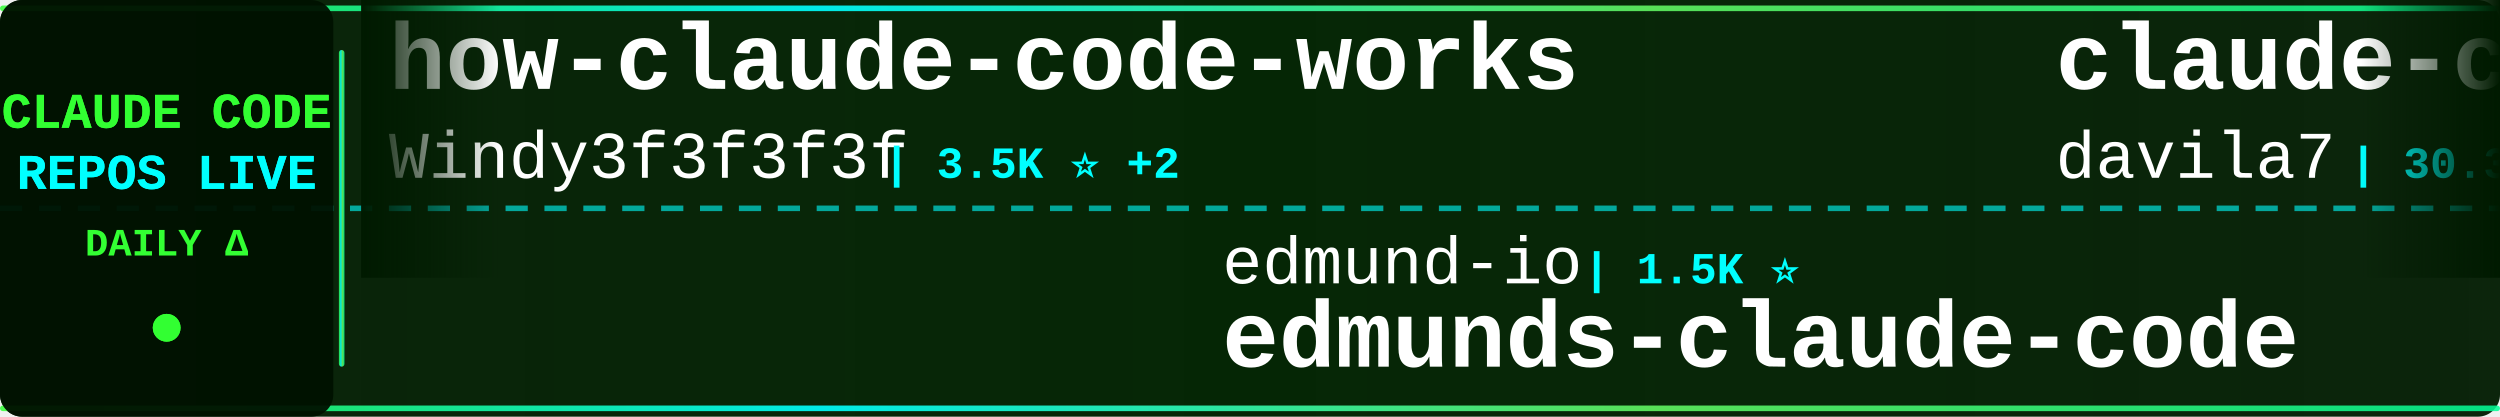
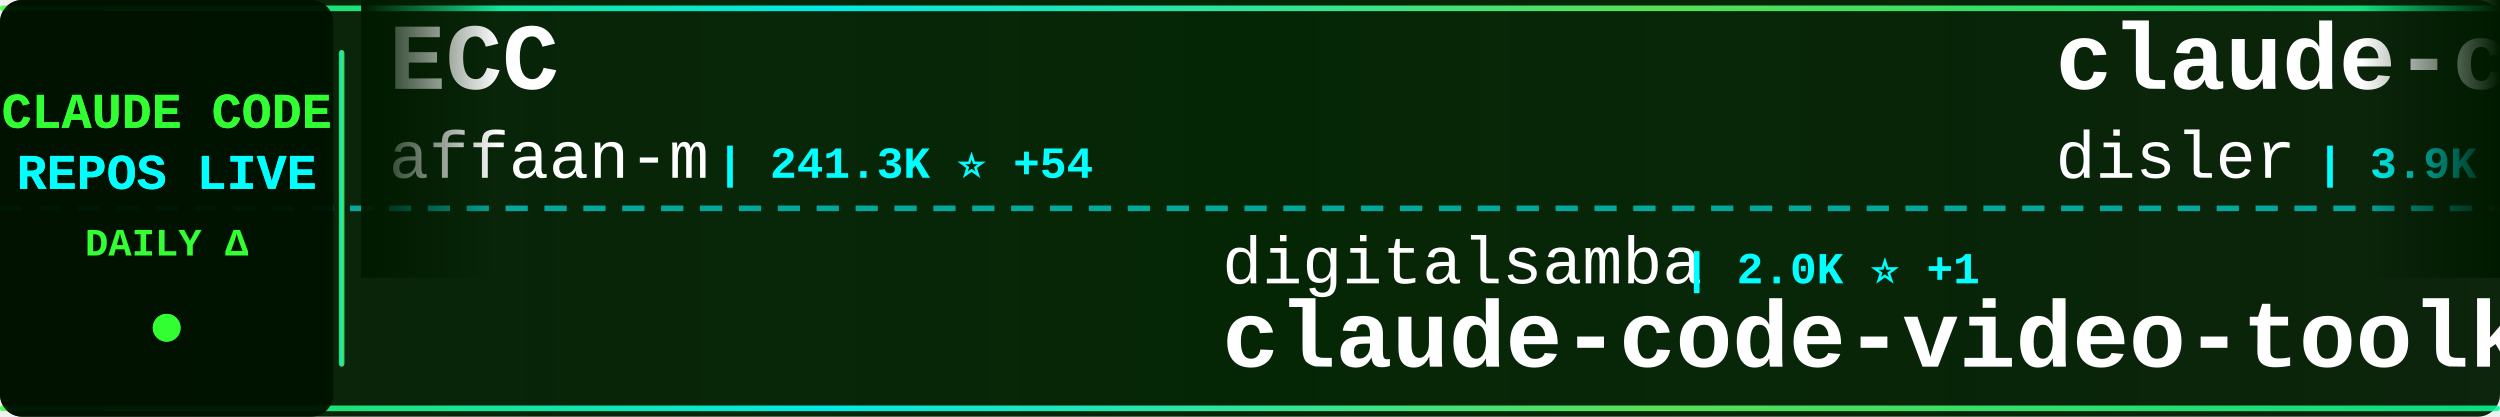
<svg xmlns="http://www.w3.org/2000/svg" width="900" height="150">
  <defs>
    <linearGradient id="tickerBg" x1="0%" y1="0%" x2="100%" y2="0%">
      <stop offset="0%" style="stop-color:#001a00;stop-opacity:0.95" />
      <stop offset="50%" style="stop-color:#002200;stop-opacity:0.98" />
      <stop offset="100%" style="stop-color:#001a00;stop-opacity:0.95" />
    </linearGradient>
    <linearGradient id="borderGrad" x1="0%" y1="0%" x2="100%" y2="0%">
      <stop offset="0%" style="stop-color:#33ff33;stop-opacity:0.85">
        <animate attributeName="stop-opacity" values="0.85;1;0.85" dur="2s" repeatCount="indefinite" />
      </stop>
      <stop offset="33%" style="stop-color:#00ffff;stop-opacity:0.9">
        <animate attributeName="stop-opacity" values="0.9;1;0.9" dur="2.2s" repeatCount="indefinite" />
      </stop>
      <stop offset="66%" style="stop-color:#66ff66;stop-opacity:0.85">
        <animate attributeName="stop-opacity" values="0.85;1;0.85" dur="1.8s" repeatCount="indefinite" />
      </stop>
      <stop offset="100%" style="stop-color:#00ff99;stop-opacity:0.85">
        <animate attributeName="stop-opacity" values="0.85;1;0.85" dur="2s" repeatCount="indefinite" />
      </stop>
    </linearGradient>
    <filter id="textGlow">
      <feGaussianBlur stdDeviation="0.1" result="coloredBlur" />
      <feMerge>
        <feMergeNode in="coloredBlur" />
        <feMergeNode in="SourceGraphic" />
      </feMerge>
    </filter>
    <filter id="metricGlow">
      <feGaussianBlur stdDeviation="0.2" result="coloredBlur" />
      <feMerge>
        <feMergeNode in="coloredBlur" />
        <feMergeNode in="SourceGraphic" />
      </feMerge>
    </filter>
    <linearGradient id="leftFade" x1="0%" y1="0%" x2="100%" y2="0%">
      <stop offset="0%" style="stop-color:#001a00;stop-opacity:1" />
      <stop offset="100%" style="stop-color:#001a00;stop-opacity:0" />
    </linearGradient>
    <linearGradient id="rightFade" x1="0%" y1="0%" x2="100%" y2="0%">
      <stop offset="0%" style="stop-color:#001a00;stop-opacity:0" />
      <stop offset="100%" style="stop-color:#001a00;stop-opacity:1" />
    </linearGradient>
  </defs>
  <rect width="900" height="150" fill="url(#tickerBg)" rx="8" />
  <rect x="0" y="2" width="900" height="2" fill="url(#borderGrad)" rx="1" />
  <rect x="0" y="146" width="900" height="2" fill="url(#borderGrad)" rx="1" />
  <line x1="0" y1="75" x2="900" y2="75" stroke="#00ffff" stroke-width="2" stroke-dasharray="8 6" opacity="0.6" />
  <rect x="0" y="0" width="120" height="150" fill="#001100" opacity="0.95" rx="8" />
  <text x="60" y="46" font-family="'Courier New', monospace" font-size="18" font-weight="bold" fill="#33ff33" text-anchor="middle" filter="url(#textGlow)">
    CLAUDE CODE
  </text>
  <text x="60" y="68" font-family="'Courier New', monospace" font-size="18" font-weight="bold" fill="#00ffff" text-anchor="middle" filter="url(#textGlow)">
    REPOS LIVE
  </text>
  <text x="60" y="92" font-family="'Courier New', monospace" font-size="14" font-weight="bold" fill="#33ff33" text-anchor="middle">
    DAILY Δ
  </text>
  <circle cx="60" cy="118" r="5" fill="#33ff33" filter="url(#metricGlow)">
    <animate attributeName="r" values="4;6;4" dur="1.5s" repeatCount="indefinite" />
    <animate attributeName="opacity" values="0.6;1;0.6" dur="1.5s" repeatCount="indefinite" />
  </circle>
  <rect x="122" y="18" width="2" height="114" fill="url(#borderGrad)" rx="1" />
  <clipPath id="tickerClip">
    <rect x="130" y="0" width="770" height="150" />
  </clipPath>
  <g clip-path="url(#tickerClip)">
    <g id="tickerItems">
      <animateTransform attributeName="transform" attributeType="XML" type="translate" from="0 0" to="-3000 0" dur="54s" repeatCount="indefinite" />
      <g transform="translate(0, 0)">
-         <text x="140" y="32" font-family="'Courier New', monospace" font-size="34" font-weight="bold" fill="#ffffff">how-claude-code-works</text>
-         <text x="140" y="64" font-family="'Courier New', monospace" font-size="24" font-weight="normal" fill="#ffffff" opacity="1.0">Windy3f3f3f3f</text>
-         <text x="318" y="64" font-family="'Courier New', monospace" font-size="16" font-weight="bold" fill="#00ffff"> | 3.5K ⭐ +2</text>
+         <text x="140" y="32" font-family="'Courier New', monospace" font-size="34" font-weight="bold" fill="#ffffff">ECC</text>
+         <text x="140" y="64" font-family="'Courier New', monospace" font-size="24" font-weight="normal" fill="#ffffff" opacity="1.0">affaan-m</text>
+         <text x="258" y="64" font-family="'Courier New', monospace" font-size="16" font-weight="bold" fill="#00ffff"> | 241.3K ⭐ +54</text>
      </g>
      <g transform="translate(300, 0)">
-         <text x="140" y="102" font-family="'Courier New', monospace" font-size="24" font-weight="normal" fill="#ffffff" opacity="1.0">edmund-io</text>
-         <text x="270" y="102" font-family="'Courier New', monospace" font-size="16" font-weight="bold" fill="#00ffff"> | 1.5K ⭐</text>
-         <text x="140" y="132" font-family="'Courier New', monospace" font-size="34" font-weight="bold" fill="#ffffff">edmunds-claude-code</text>
+         <text x="140" y="102" font-family="'Courier New', monospace" font-size="24" font-weight="normal" fill="#ffffff" opacity="1.0">digitalsamba</text>
+         <text x="306" y="102" font-family="'Courier New', monospace" font-size="16" font-weight="bold" fill="#00ffff"> | 2.0K ⭐ +1</text>
+         <text x="140" y="132" font-family="'Courier New', monospace" font-size="34" font-weight="bold" fill="#ffffff">claude-code-video-toolki...</text>
      </g>
      <g transform="translate(600, 0)">
-         <text x="140" y="32" font-family="'Courier New', monospace" font-size="34" font-weight="bold" fill="#ffffff">claude-code-templates</text>
-         <text x="140" y="64" font-family="'Courier New', monospace" font-size="24" font-weight="normal" fill="#ffffff" opacity="1.0">davila7</text>
-         <text x="246" y="64" font-family="'Courier New', monospace" font-size="16" font-weight="bold" fill="#00ffff"> | 30.3K ⭐ +8</text>
+         <text x="140" y="32" font-family="'Courier New', monospace" font-size="34" font-weight="bold" fill="#ffffff">claude-code-hooks-master...</text>
+         <text x="140" y="64" font-family="'Courier New', monospace" font-size="24" font-weight="normal" fill="#ffffff" opacity="1.0">disler</text>
+         <text x="234" y="64" font-family="'Courier New', monospace" font-size="16" font-weight="bold" fill="#00ffff"> | 3.9K ⭐ +1</text>
      </g>
      <g transform="translate(900, 0)">
-         <text x="140" y="102" font-family="'Courier New', monospace" font-size="24" font-weight="normal" fill="#ffffff" opacity="1.0">fazxes</text>
-         <text x="234" y="102" font-family="'Courier New', monospace" font-size="16" font-weight="bold" fill="#00ffff"> | 231 ⭐</text>
-         <text x="140" y="132" font-family="'Courier New', monospace" font-size="34" font-weight="bold" fill="#ffffff">Claude-code</text>
+         <text x="140" y="102" font-family="'Courier New', monospace" font-size="24" font-weight="normal" fill="#ffffff" opacity="1.0">Piebald-AI</text>
+         <text x="282" y="102" font-family="'Courier New', monospace" font-size="16" font-weight="bold" fill="#00ffff"> | 12.4K ⭐ +1</text>
+         <text x="140" y="132" font-family="'Courier New', monospace" font-size="34" font-weight="bold" fill="#ffffff">claude-code-system-promp...</text>
      </g>
      <g transform="translate(1200, 0)">
-         <text x="140" y="32" font-family="'Courier New', monospace" font-size="34" font-weight="bold" fill="#ffffff">ralph-claude-code</text>
-         <text x="140" y="64" font-family="'Courier New', monospace" font-size="24" font-weight="normal" fill="#ffffff" opacity="1.0">frankbria</text>
-         <text x="270" y="64" font-family="'Courier New', monospace" font-size="16" font-weight="bold" fill="#00ffff"> | 9.6K ⭐</text>
+         <text x="140" y="32" font-family="'Courier New', monospace" font-size="34" font-weight="bold" fill="#ffffff">Dive-into-Claude-Code</text>
+         <text x="140" y="64" font-family="'Courier New', monospace" font-size="24" font-weight="normal" fill="#ffffff" opacity="1.0">VILA-Lab</text>
+         <text x="258" y="64" font-family="'Courier New', monospace" font-size="16" font-weight="bold" fill="#00ffff"> | 2.1K ⭐ +1</text>
      </g>
      <g transform="translate(1500, 0)">
-         <text x="140" y="102" font-family="'Courier New', monospace" font-size="24" font-weight="normal" fill="#ffffff" opacity="1.0">VoltAgent</text>
-         <text x="270" y="102" font-family="'Courier New', monospace" font-size="16" font-weight="bold" fill="#00ffff"> | 24.5K ⭐ +7</text>
-         <text x="140" y="132" font-family="'Courier New', monospace" font-size="34" font-weight="bold" fill="#ffffff">awesome-claude-code-suba...</text>
+         <text x="140" y="102" font-family="'Courier New', monospace" font-size="24" font-weight="normal" fill="#ffffff" opacity="1.0">ChinaSiro</text>
+         <text x="270" y="102" font-family="'Courier New', monospace" font-size="16" font-weight="bold" fill="#00ffff"> | 9.6K ⭐</text>
+         <text x="140" y="132" font-family="'Courier New', monospace" font-size="34" font-weight="bold" fill="#ffffff">claude-code-sourcemap</text>
      </g>
      <g transform="translate(1800, 0)">
-         <text x="140" y="32" font-family="'Courier New', monospace" font-size="34" font-weight="bold" fill="#ffffff">awesome-claude-code</text>
-         <text x="140" y="64" font-family="'Courier New', monospace" font-size="24" font-weight="normal" fill="#ffffff" opacity="1.0">jqueryscript</text>
-         <text x="306" y="64" font-family="'Courier New', monospace" font-size="16" font-weight="bold" fill="#00ffff"> | 502 ⭐ +1</text>
+         <text x="140" y="32" font-family="'Courier New', monospace" font-size="34" font-weight="bold" fill="#ffffff">edmunds-claude-code</text>
+         <text x="140" y="64" font-family="'Courier New', monospace" font-size="24" font-weight="normal" fill="#ffffff" opacity="1.0">edmund-io</text>
+         <text x="270" y="64" font-family="'Courier New', monospace" font-size="16" font-weight="bold" fill="#00ffff"> | 1.5K ⭐</text>
      </g>
      <g transform="translate(2100, 0)">
-         <text x="140" y="102" font-family="'Courier New', monospace" font-size="24" font-weight="normal" fill="#ffffff" opacity="1.0">codeaashu</text>
-         <text x="270" y="102" font-family="'Courier New', monospace" font-size="16" font-weight="bold" fill="#00ffff"> | 3.2K ⭐ +1</text>
-         <text x="140" y="132" font-family="'Courier New', monospace" font-size="34" font-weight="bold" fill="#ffffff">claude-code</text>
+         <text x="140" y="102" font-family="'Courier New', monospace" font-size="24" font-weight="normal" fill="#ffffff" opacity="1.0">krusemediallc</text>
+         <text x="318" y="102" font-family="'Courier New', monospace" font-size="16" font-weight="bold" fill="#00ffff"> | 1.4K ⭐ +5</text>
+         <text x="140" y="132" font-family="'Courier New', monospace" font-size="34" font-weight="bold" fill="#ffffff">arcads-claude-code</text>
      </g>
      <g transform="translate(2400, 0)">
-         <text x="140" y="32" font-family="'Courier New', monospace" font-size="34" font-weight="bold" fill="#ffffff">skills</text>
-         <text x="140" y="64" font-family="'Courier New', monospace" font-size="24" font-weight="normal" fill="#ffffff" opacity="1.0">anthropics</text>
-         <text x="282" y="64" font-family="'Courier New', monospace" font-size="16" font-weight="bold" fill="#00ffff"> | 170.5K ⭐ +52</text>
+         <text x="140" y="32" font-family="'Courier New', monospace" font-size="34" font-weight="bold" fill="#ffffff">claude-code-plugins-plus...</text>
+         <text x="140" y="64" font-family="'Courier New', monospace" font-size="24" font-weight="normal" fill="#ffffff" opacity="1.0">jeremylongshore</text>
+         <text x="342" y="64" font-family="'Courier New', monospace" font-size="16" font-weight="bold" fill="#00ffff"> | 2.7K ⭐</text>
      </g>
      <g transform="translate(2700, 0)">
-         <text x="140" y="102" font-family="'Courier New', monospace" font-size="24" font-weight="normal" fill="#ffffff" opacity="1.0">musistudio</text>
-         <text x="282" y="102" font-family="'Courier New', monospace" font-size="16" font-weight="bold" fill="#00ffff"> | 36.7K ⭐ +5</text>
-         <text x="140" y="132" font-family="'Courier New', monospace" font-size="34" font-weight="bold" fill="#ffffff">claude-code-router</text>
+         <text x="140" y="102" font-family="'Courier New', monospace" font-size="24" font-weight="normal" fill="#ffffff" opacity="1.0">anthropics</text>
+         <text x="282" y="102" font-family="'Courier New', monospace" font-size="16" font-weight="bold" fill="#00ffff"> | 170.6K ⭐ +76</text>
+         <text x="140" y="132" font-family="'Courier New', monospace" font-size="34" font-weight="bold" fill="#ffffff">skills</text>
      </g>
      <g transform="translate(3000, 0)">
-         <text x="140" y="32" font-family="'Courier New', monospace" font-size="34" font-weight="bold" fill="#ffffff">how-claude-code-works</text>
-         <text x="140" y="64" font-family="'Courier New', monospace" font-size="24" font-weight="normal" fill="#ffffff" opacity="1.0">Windy3f3f3f3f</text>
-         <text x="318" y="64" font-family="'Courier New', monospace" font-size="16" font-weight="bold" fill="#00ffff"> | 3.5K ⭐ +2</text>
+         <text x="140" y="32" font-family="'Courier New', monospace" font-size="34" font-weight="bold" fill="#ffffff">ECC</text>
+         <text x="140" y="64" font-family="'Courier New', monospace" font-size="24" font-weight="normal" fill="#ffffff" opacity="1.0">affaan-m</text>
+         <text x="258" y="64" font-family="'Courier New', monospace" font-size="16" font-weight="bold" fill="#00ffff"> | 241.3K ⭐ +54</text>
      </g>
      <g transform="translate(3300, 0)">
-         <text x="140" y="102" font-family="'Courier New', monospace" font-size="24" font-weight="normal" fill="#ffffff" opacity="1.0">edmund-io</text>
-         <text x="270" y="102" font-family="'Courier New', monospace" font-size="16" font-weight="bold" fill="#00ffff"> | 1.5K ⭐</text>
-         <text x="140" y="132" font-family="'Courier New', monospace" font-size="34" font-weight="bold" fill="#ffffff">edmunds-claude-code</text>
+         <text x="140" y="102" font-family="'Courier New', monospace" font-size="24" font-weight="normal" fill="#ffffff" opacity="1.0">digitalsamba</text>
+         <text x="306" y="102" font-family="'Courier New', monospace" font-size="16" font-weight="bold" fill="#00ffff"> | 2.0K ⭐ +1</text>
+         <text x="140" y="132" font-family="'Courier New', monospace" font-size="34" font-weight="bold" fill="#ffffff">claude-code-video-toolki...</text>
      </g>
      <g transform="translate(3600, 0)">
-         <text x="140" y="32" font-family="'Courier New', monospace" font-size="34" font-weight="bold" fill="#ffffff">claude-code-templates</text>
-         <text x="140" y="64" font-family="'Courier New', monospace" font-size="24" font-weight="normal" fill="#ffffff" opacity="1.0">davila7</text>
-         <text x="246" y="64" font-family="'Courier New', monospace" font-size="16" font-weight="bold" fill="#00ffff"> | 30.3K ⭐ +8</text>
+         <text x="140" y="32" font-family="'Courier New', monospace" font-size="34" font-weight="bold" fill="#ffffff">claude-code-hooks-master...</text>
+         <text x="140" y="64" font-family="'Courier New', monospace" font-size="24" font-weight="normal" fill="#ffffff" opacity="1.0">disler</text>
+         <text x="234" y="64" font-family="'Courier New', monospace" font-size="16" font-weight="bold" fill="#00ffff"> | 3.9K ⭐ +1</text>
      </g>
      <g transform="translate(3900, 0)">
-         <text x="140" y="102" font-family="'Courier New', monospace" font-size="24" font-weight="normal" fill="#ffffff" opacity="1.0">fazxes</text>
-         <text x="234" y="102" font-family="'Courier New', monospace" font-size="16" font-weight="bold" fill="#00ffff"> | 231 ⭐</text>
-         <text x="140" y="132" font-family="'Courier New', monospace" font-size="34" font-weight="bold" fill="#ffffff">Claude-code</text>
+         <text x="140" y="102" font-family="'Courier New', monospace" font-size="24" font-weight="normal" fill="#ffffff" opacity="1.0">Piebald-AI</text>
+         <text x="282" y="102" font-family="'Courier New', monospace" font-size="16" font-weight="bold" fill="#00ffff"> | 12.4K ⭐ +1</text>
+         <text x="140" y="132" font-family="'Courier New', monospace" font-size="34" font-weight="bold" fill="#ffffff">claude-code-system-promp...</text>
      </g>
    </g>
  </g>
  <rect x="130" y="0" width="50" height="100" fill="url(#leftFade)" />
  <rect x="850" y="0" width="50" height="100" fill="url(#rightFade)" />
</svg>
